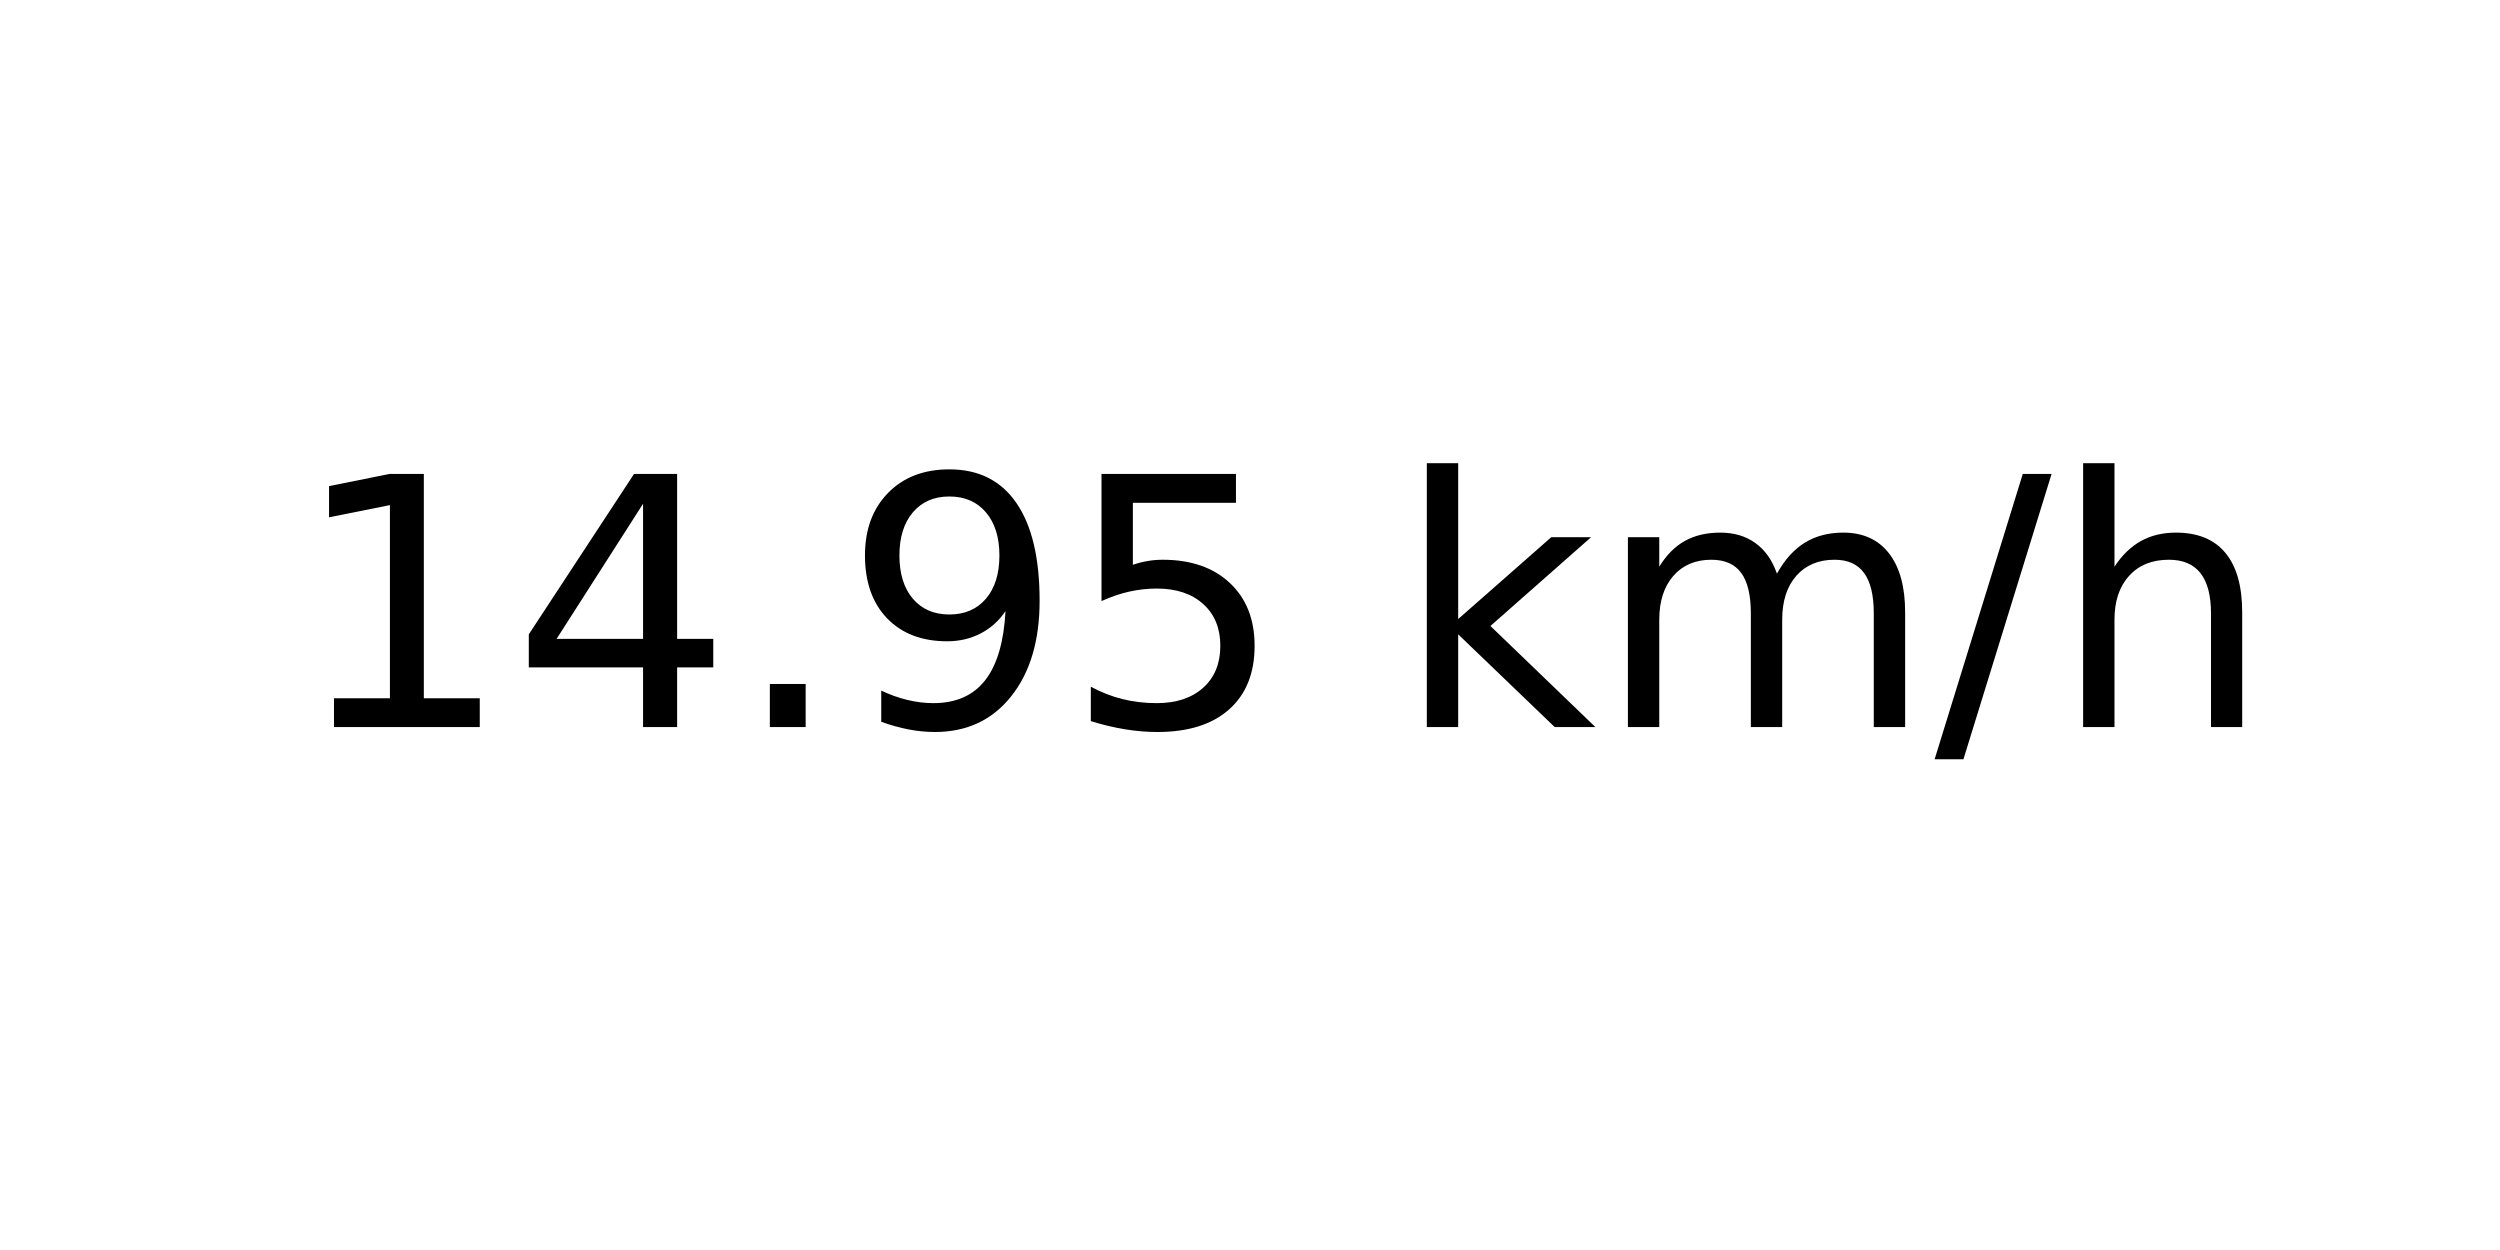
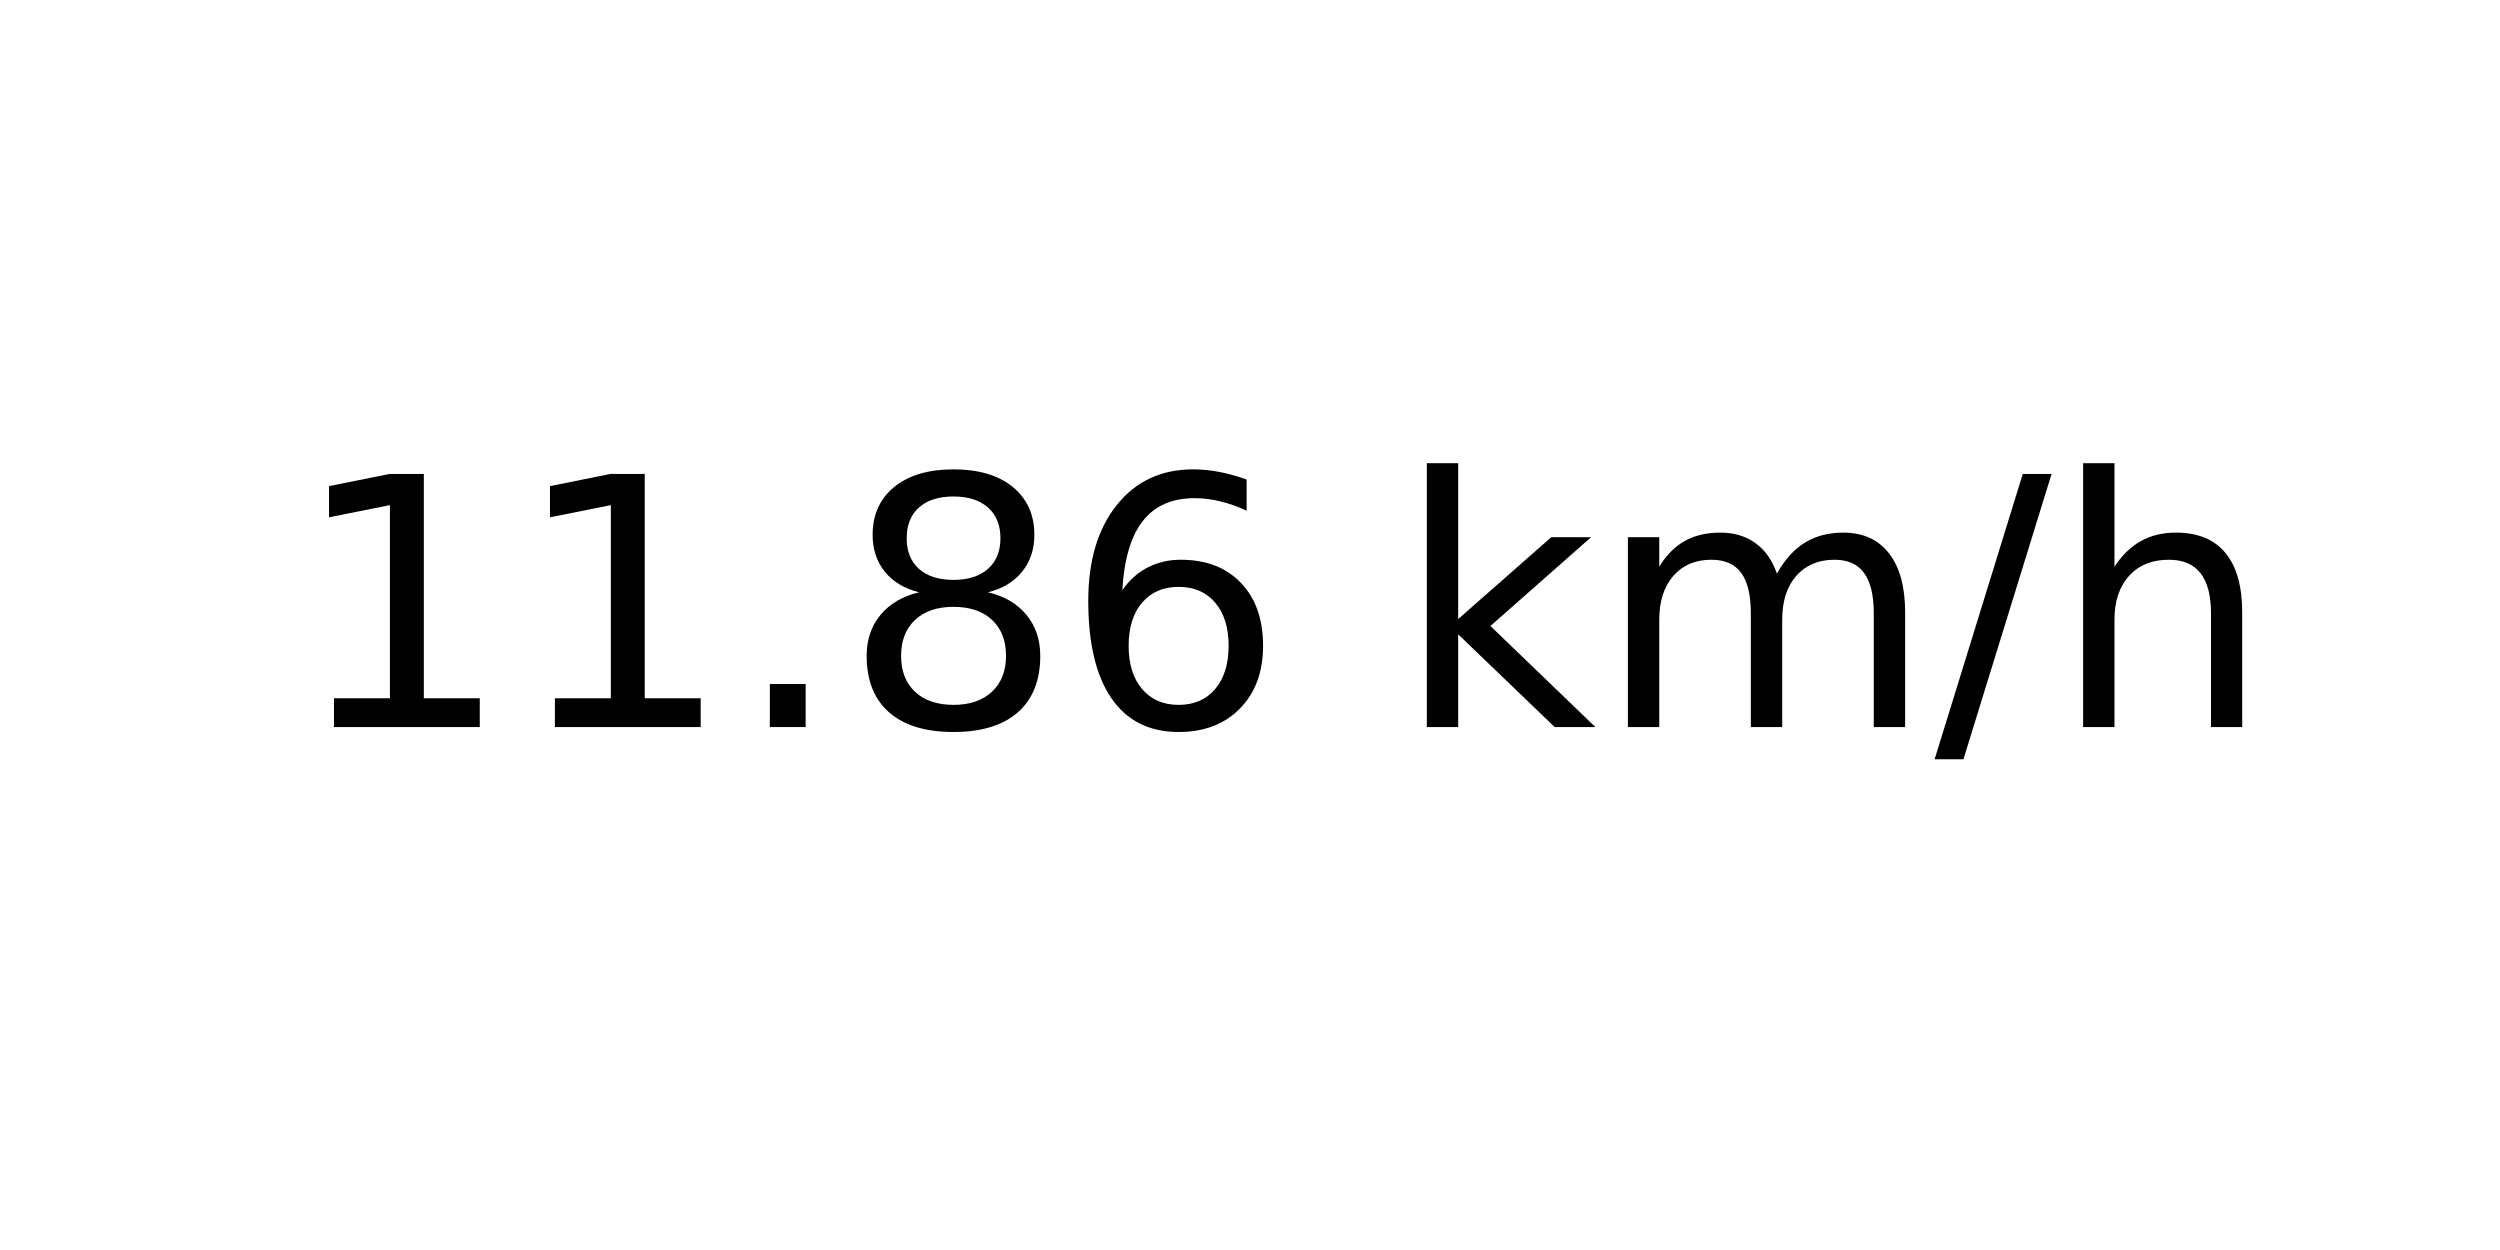
<svg xmlns="http://www.w3.org/2000/svg" xmlns:xlink="http://www.w3.org/1999/xlink" width="72pt" height="36pt" viewBox="0 0 72 36" version="1.1">
  <defs>
    <style type="text/css">*{stroke-linejoin: round; stroke-linecap: butt}</style>
  </defs>
  <g id="figure_1">
    <g id="axes_1">
      <g id="text_1">
        <g transform="translate(8.378125 20.93937) scale(0.1 -0.1)">
          <defs>
            <path id="DejaVuSans-31" d="M 794 531  L 1825 531  L 1825 4091  L 703 3866  L 703 4441  L 1819 4666  L 2450 4666  L 2450 531  L 3481 531  L 3481 0  L 794 0  L 794 531  z " transform="scale(0.015625)" />
-             <path id="DejaVuSans-34" d="M 2419 4116  L 825 1625  L 2419 1625  L 2419 4116  z M 2253 4666  L 3047 4666  L 3047 1625  L 3713 1625  L 3713 1100  L 3047 1100  L 3047 0  L 2419 0  L 2419 1100  L 313 1100  L 313 1709  L 2253 4666  z " transform="scale(0.015625)" />
            <path id="DejaVuSans-2e" d="M 684 794  L 1344 794  L 1344 0  L 684 0  L 684 794  z " transform="scale(0.015625)" />
-             <path id="DejaVuSans-39" d="M 703 97  L 703 672  Q 941 559 1184 500  Q 1428 441 1663 441  Q 2288 441 2617 861  Q 2947 1281 2994 2138  Q 2813 1869 2534 1725  Q 2256 1581 1919 1581  Q 1219 1581 811 2004  Q 403 2428 403 3163  Q 403 3881 828 4315  Q 1253 4750 1959 4750  Q 2769 4750 3195 4129  Q 3622 3509 3622 2328  Q 3622 1225 3098 567  Q 2575 -91 1691 -91  Q 1453 -91 1209 -44  Q 966 3 703 97  z M 1959 2075  Q 2384 2075 2632 2365  Q 2881 2656 2881 3163  Q 2881 3666 2632 3958  Q 2384 4250 1959 4250  Q 1534 4250 1286 3958  Q 1038 3666 1038 3163  Q 1038 2656 1286 2365  Q 1534 2075 1959 2075  z " transform="scale(0.015625)" />
-             <path id="DejaVuSans-35" d="M 691 4666  L 3169 4666  L 3169 4134  L 1269 4134  L 1269 2991  Q 1406 3038 1543 3061  Q 1681 3084 1819 3084  Q 2600 3084 3056 2656  Q 3513 2228 3513 1497  Q 3513 744 3044 326  Q 2575 -91 1722 -91  Q 1428 -91 1123 -41  Q 819 9 494 109  L 494 744  Q 775 591 1075 516  Q 1375 441 1709 441  Q 2250 441 2565 725  Q 2881 1009 2881 1497  Q 2881 1984 2565 2268  Q 2250 2553 1709 2553  Q 1456 2553 1204 2497  Q 953 2441 691 2322  L 691 4666  z " transform="scale(0.015625)" />
+             <path id="DejaVuSans-38" d="M 2034 2216  Q 1584 2216 1326 1975  Q 1069 1734 1069 1313  Q 1069 891 1326 650  Q 1584 409 2034 409  Q 2484 409 2743 651  Q 3003 894 3003 1313  Q 3003 1734 2745 1975  Q 2488 2216 2034 2216  z M 1403 2484  Q 997 2584 770 2862  Q 544 3141 544 3541  Q 544 4100 942 4425  Q 1341 4750 2034 4750  Q 2731 4750 3128 4425  Q 3525 4100 3525 3541  Q 3525 3141 3298 2862  Q 3072 2584 2669 2484  Q 3125 2378 3379 2068  Q 3634 1759 3634 1313  Q 3634 634 3220 271  Q 2806 -91 2034 -91  Q 1263 -91 848 271  Q 434 634 434 1313  Q 434 1759 690 2068  Q 947 2378 1403 2484  z M 1172 3481  Q 1172 3119 1398 2916  Q 1625 2713 2034 2713  Q 2441 2713 2670 2916  Q 2900 3119 2900 3481  Q 2900 3844 2670 4047  Q 2441 4250 2034 4250  Q 1625 4250 1398 4047  Q 1172 3844 1172 3481  z " transform="scale(0.015625)" />
+             <path id="DejaVuSans-36" d="M 2113 2584  Q 1688 2584 1439 2293  Q 1191 2003 1191 1497  Q 1191 994 1439 701  Q 1688 409 2113 409  Q 2538 409 2786 701  Q 3034 994 3034 1497  Q 3034 2003 2786 2293  Q 2538 2584 2113 2584  z M 3366 4563  L 3366 3988  Q 3128 4100 2886 4159  Q 2644 4219 2406 4219  Q 1781 4219 1451 3797  Q 1122 3375 1075 2522  Q 1259 2794 1537 2939  Q 1816 3084 2150 3084  Q 2853 3084 3261 2657  Q 3669 2231 3669 1497  Q 3669 778 3244 343  Q 2819 -91 2113 -91  Q 1303 -91 875 529  Q 447 1150 447 2328  Q 447 3434 972 4092  Q 1497 4750 2381 4750  Q 2619 4750 2861 4703  Q 3103 4656 3366 4563  z " transform="scale(0.015625)" />
            <path id="DejaVuSans-20" transform="scale(0.015625)" />
            <path id="DejaVuSans-6b" d="M 581 4863  L 1159 4863  L 1159 1991  L 2875 3500  L 3609 3500  L 1753 1863  L 3688 0  L 2938 0  L 1159 1709  L 1159 0  L 581 0  L 581 4863  z " transform="scale(0.015625)" />
            <path id="DejaVuSans-6d" d="M 3328 2828  Q 3544 3216 3844 3400  Q 4144 3584 4550 3584  Q 5097 3584 5394 3201  Q 5691 2819 5691 2113  L 5691 0  L 5113 0  L 5113 2094  Q 5113 2597 4934 2840  Q 4756 3084 4391 3084  Q 3944 3084 3684 2787  Q 3425 2491 3425 1978  L 3425 0  L 2847 0  L 2847 2094  Q 2847 2600 2669 2842  Q 2491 3084 2119 3084  Q 1678 3084 1418 2786  Q 1159 2488 1159 1978  L 1159 0  L 581 0  L 581 3500  L 1159 3500  L 1159 2956  Q 1356 3278 1631 3431  Q 1906 3584 2284 3584  Q 2666 3584 2933 3390  Q 3200 3197 3328 2828  z " transform="scale(0.015625)" />
            <path id="DejaVuSans-2f" d="M 1625 4666  L 2156 4666  L 531 -594  L 0 -594  L 1625 4666  z " transform="scale(0.015625)" />
            <path id="DejaVuSans-68" d="M 3513 2113  L 3513 0  L 2938 0  L 2938 2094  Q 2938 2591 2744 2837  Q 2550 3084 2163 3084  Q 1697 3084 1428 2787  Q 1159 2491 1159 1978  L 1159 0  L 581 0  L 581 4863  L 1159 4863  L 1159 2956  Q 1366 3272 1645 3428  Q 1925 3584 2291 3584  Q 2894 3584 3203 3211  Q 3513 2838 3513 2113  z " transform="scale(0.015625)" />
          </defs>
          <use xlink:href="#DejaVuSans-31" />
-           <use xlink:href="#DejaVuSans-34" x="63.623" />
+           <use xlink:href="#DejaVuSans-31" x="63.623" />
          <use xlink:href="#DejaVuSans-2e" x="127.246" />
-           <use xlink:href="#DejaVuSans-39" x="159.033" />
-           <use xlink:href="#DejaVuSans-35" x="222.656" />
+           <use xlink:href="#DejaVuSans-38" x="159.033" />
+           <use xlink:href="#DejaVuSans-36" x="222.656" />
          <use xlink:href="#DejaVuSans-20" x="286.279" />
          <use xlink:href="#DejaVuSans-6b" x="318.066" />
          <use xlink:href="#DejaVuSans-6d" x="375.977" />
          <use xlink:href="#DejaVuSans-2f" x="473.389" />
          <use xlink:href="#DejaVuSans-68" x="507.08" />
        </g>
      </g>
    </g>
  </g>
</svg>
